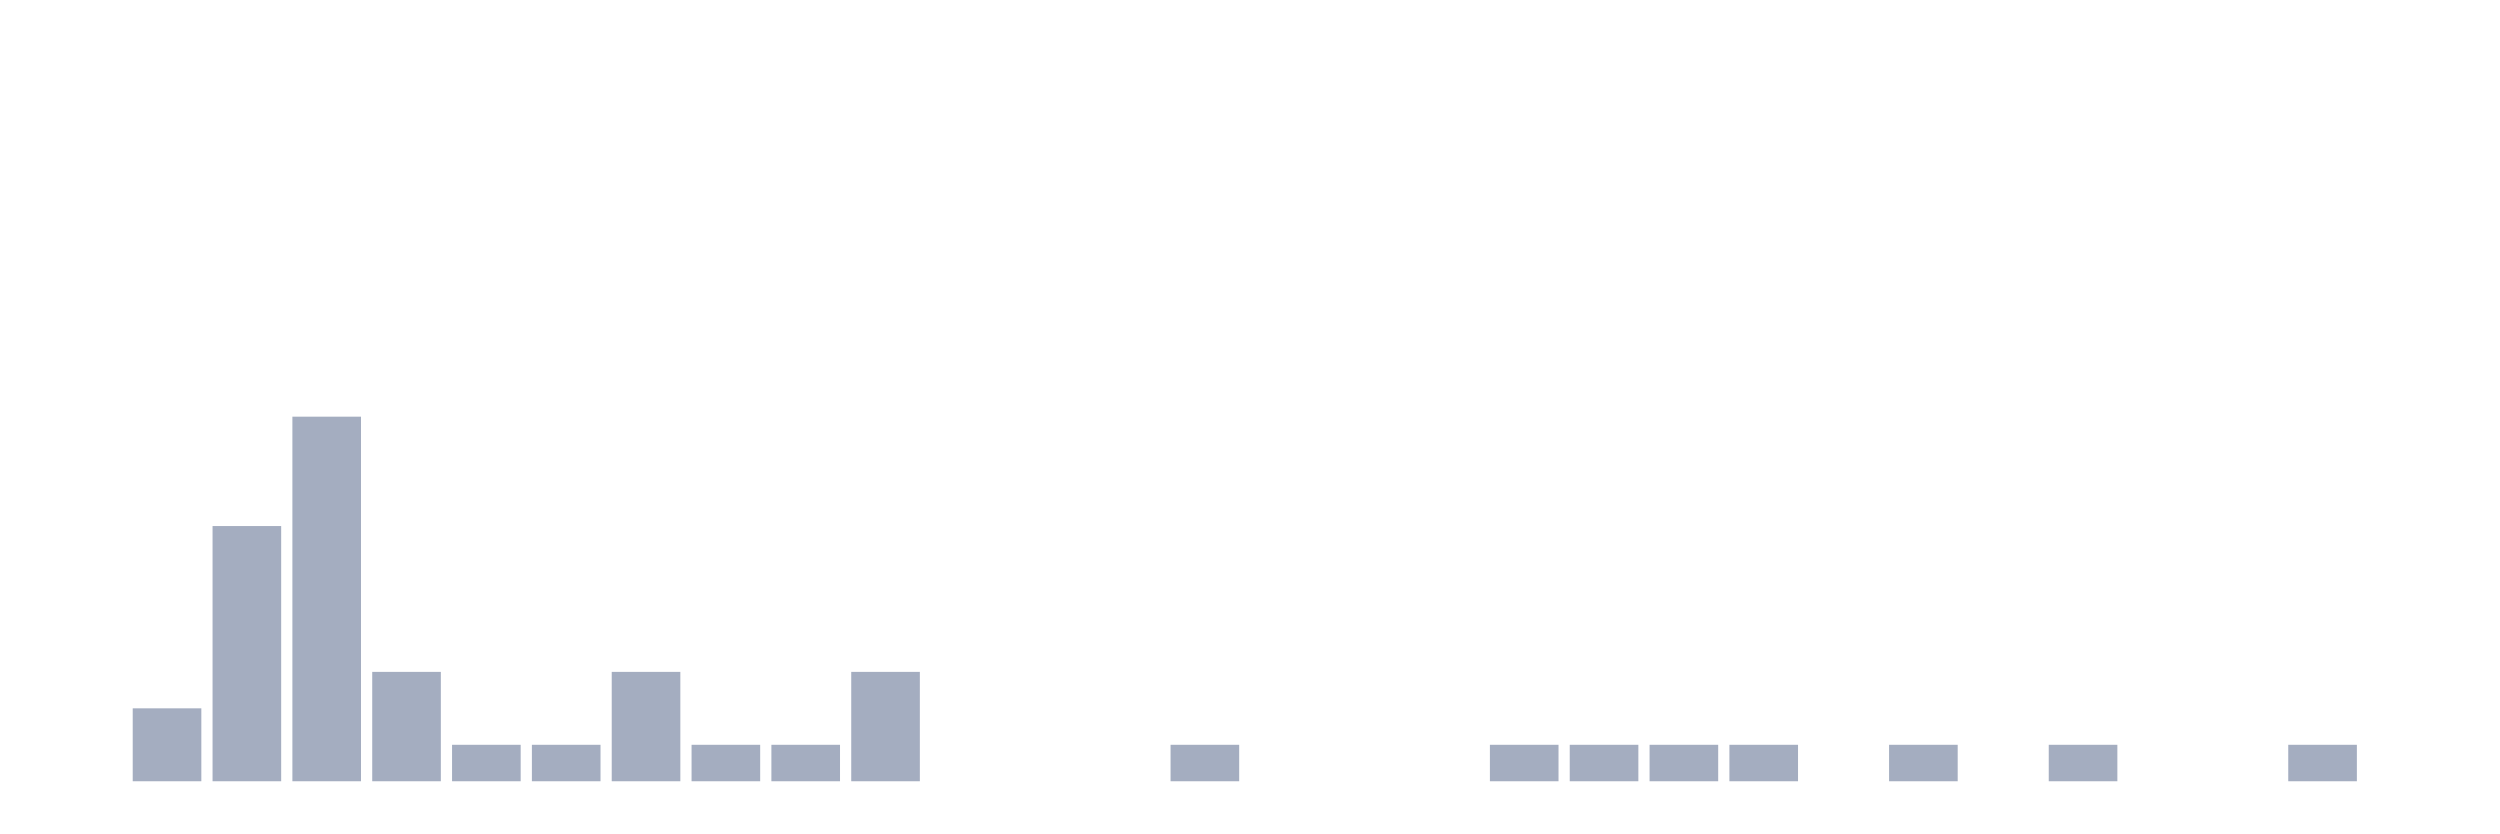
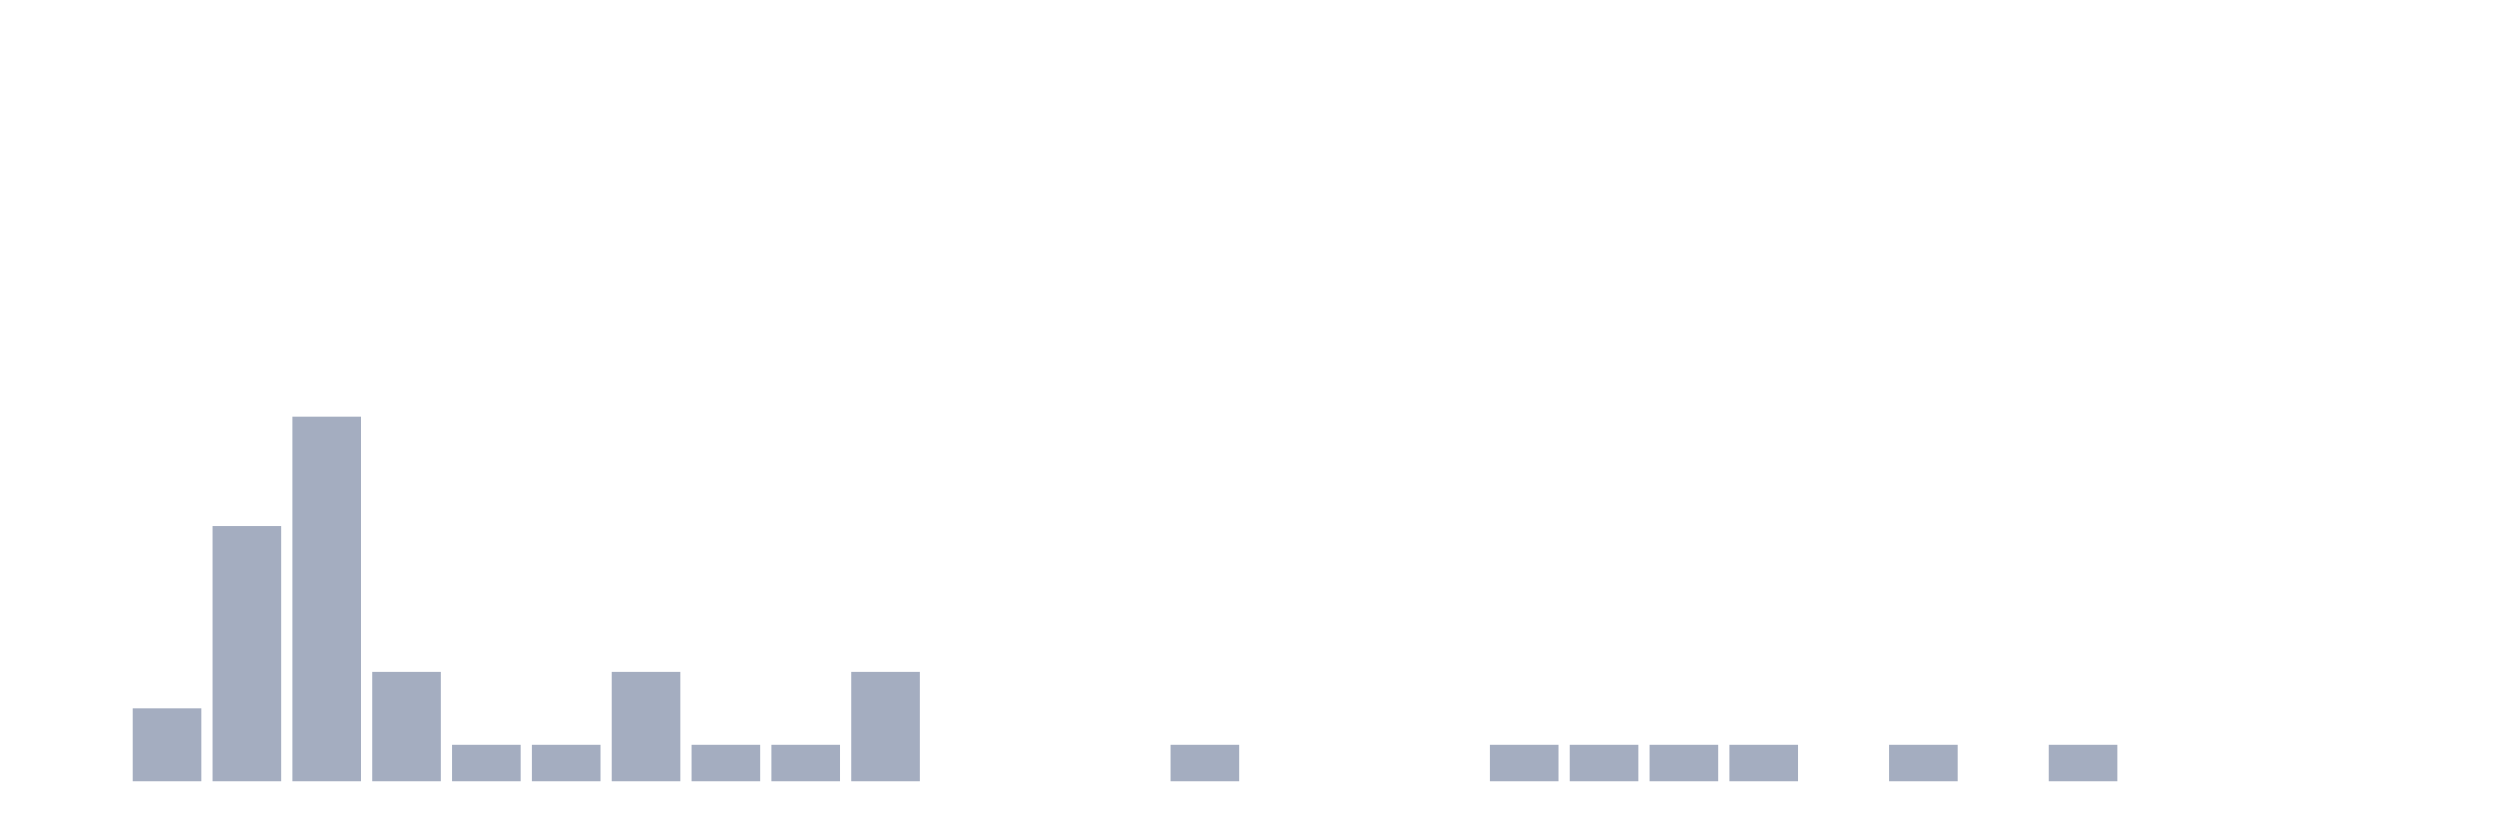
<svg xmlns="http://www.w3.org/2000/svg" viewBox="0 0 480 160">
  <g transform="translate(10,10)">
    <rect class="bar" x="0.153" width="13.175" y="140" height="0" fill="rgb(164,173,192)" />
    <rect class="bar" x="15.482" width="13.175" y="126" height="14" fill="rgb(164,173,192)" />
    <rect class="bar" x="30.81" width="13.175" y="91" height="49" fill="rgb(164,173,192)" />
    <rect class="bar" x="46.138" width="13.175" y="70" height="70" fill="rgb(164,173,192)" />
    <rect class="bar" x="61.466" width="13.175" y="119" height="21" fill="rgb(164,173,192)" />
    <rect class="bar" x="76.794" width="13.175" y="133" height="7" fill="rgb(164,173,192)" />
    <rect class="bar" x="92.123" width="13.175" y="133" height="7" fill="rgb(164,173,192)" />
    <rect class="bar" x="107.451" width="13.175" y="119" height="21" fill="rgb(164,173,192)" />
    <rect class="bar" x="122.779" width="13.175" y="133" height="7" fill="rgb(164,173,192)" />
    <rect class="bar" x="138.107" width="13.175" y="133" height="7" fill="rgb(164,173,192)" />
    <rect class="bar" x="153.436" width="13.175" y="119" height="21" fill="rgb(164,173,192)" />
    <rect class="bar" x="168.764" width="13.175" y="140" height="0" fill="rgb(164,173,192)" />
    <rect class="bar" x="184.092" width="13.175" y="140" height="0" fill="rgb(164,173,192)" />
    <rect class="bar" x="199.42" width="13.175" y="140" height="0" fill="rgb(164,173,192)" />
    <rect class="bar" x="214.748" width="13.175" y="133" height="7" fill="rgb(164,173,192)" />
    <rect class="bar" x="230.077" width="13.175" y="140" height="0" fill="rgb(164,173,192)" />
    <rect class="bar" x="245.405" width="13.175" y="140" height="0" fill="rgb(164,173,192)" />
    <rect class="bar" x="260.733" width="13.175" y="140" height="0" fill="rgb(164,173,192)" />
    <rect class="bar" x="276.061" width="13.175" y="133" height="7" fill="rgb(164,173,192)" />
    <rect class="bar" x="291.39" width="13.175" y="133" height="7" fill="rgb(164,173,192)" />
    <rect class="bar" x="306.718" width="13.175" y="133" height="7" fill="rgb(164,173,192)" />
    <rect class="bar" x="322.046" width="13.175" y="133" height="7" fill="rgb(164,173,192)" />
    <rect class="bar" x="337.374" width="13.175" y="140" height="0" fill="rgb(164,173,192)" />
    <rect class="bar" x="352.702" width="13.175" y="133" height="7" fill="rgb(164,173,192)" />
    <rect class="bar" x="368.031" width="13.175" y="140" height="0" fill="rgb(164,173,192)" />
    <rect class="bar" x="383.359" width="13.175" y="133" height="7" fill="rgb(164,173,192)" />
    <rect class="bar" x="398.687" width="13.175" y="140" height="0" fill="rgb(164,173,192)" />
    <rect class="bar" x="414.015" width="13.175" y="140" height="0" fill="rgb(164,173,192)" />
-     <rect class="bar" x="429.344" width="13.175" y="133" height="7" fill="rgb(164,173,192)" />
+     <rect class="bar" x="429.344" width="13.175" y="140" height="0" fill="rgb(164,173,192)" />
    <rect class="bar" x="444.672" width="13.175" y="140" height="0" fill="rgb(164,173,192)" />
  </g>
</svg>
